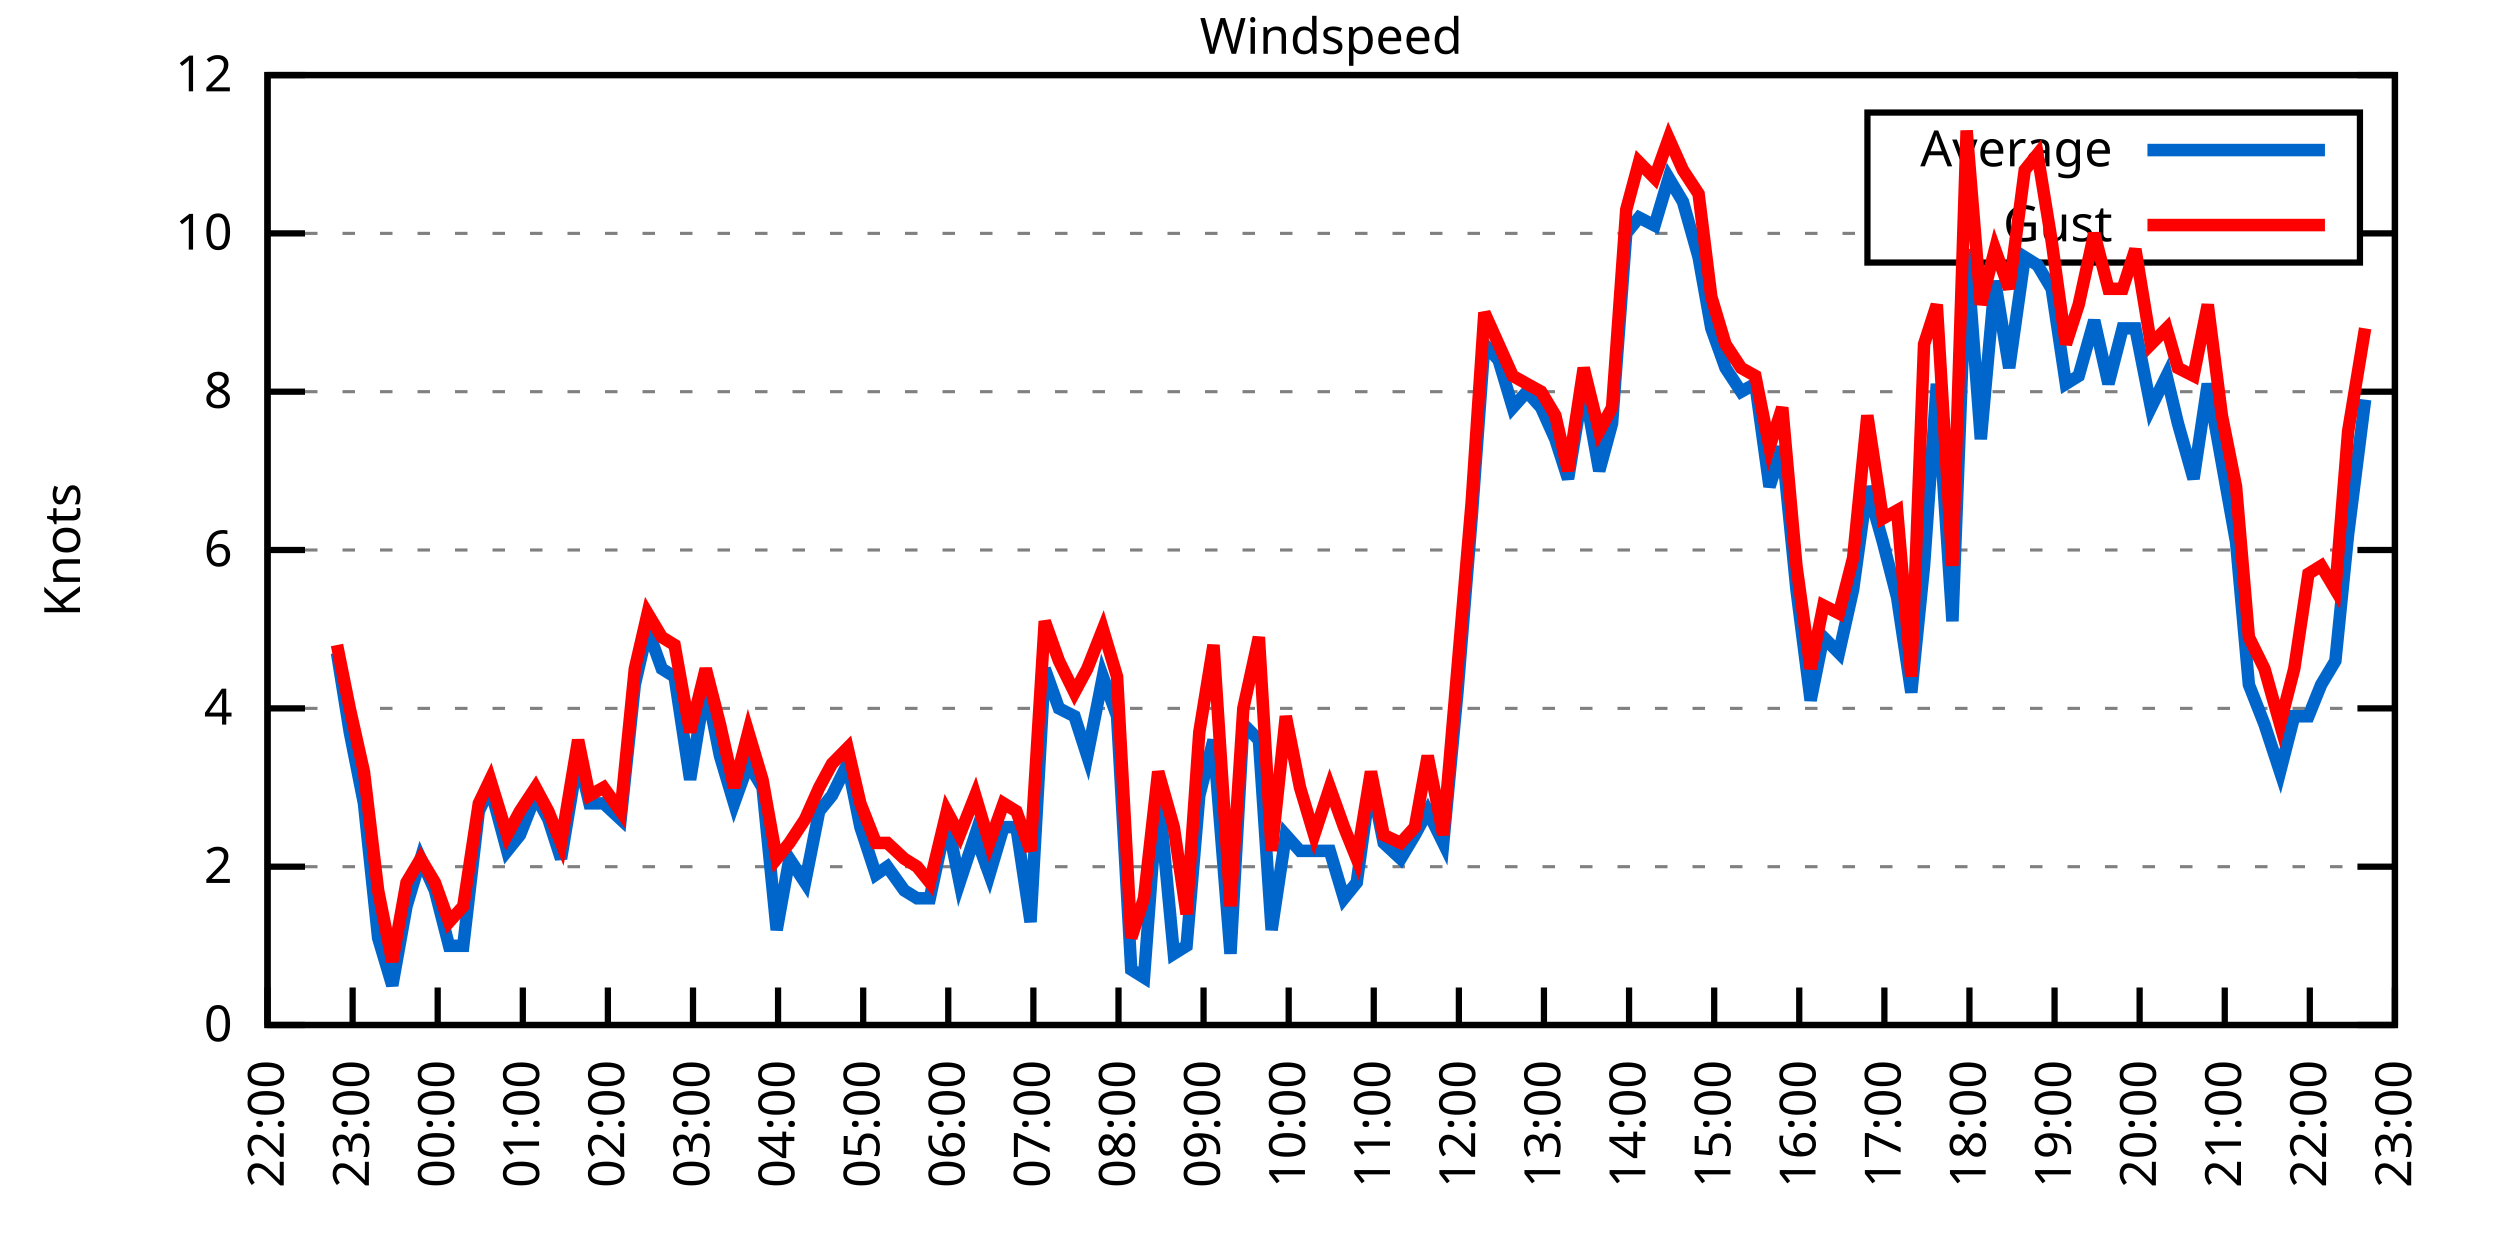
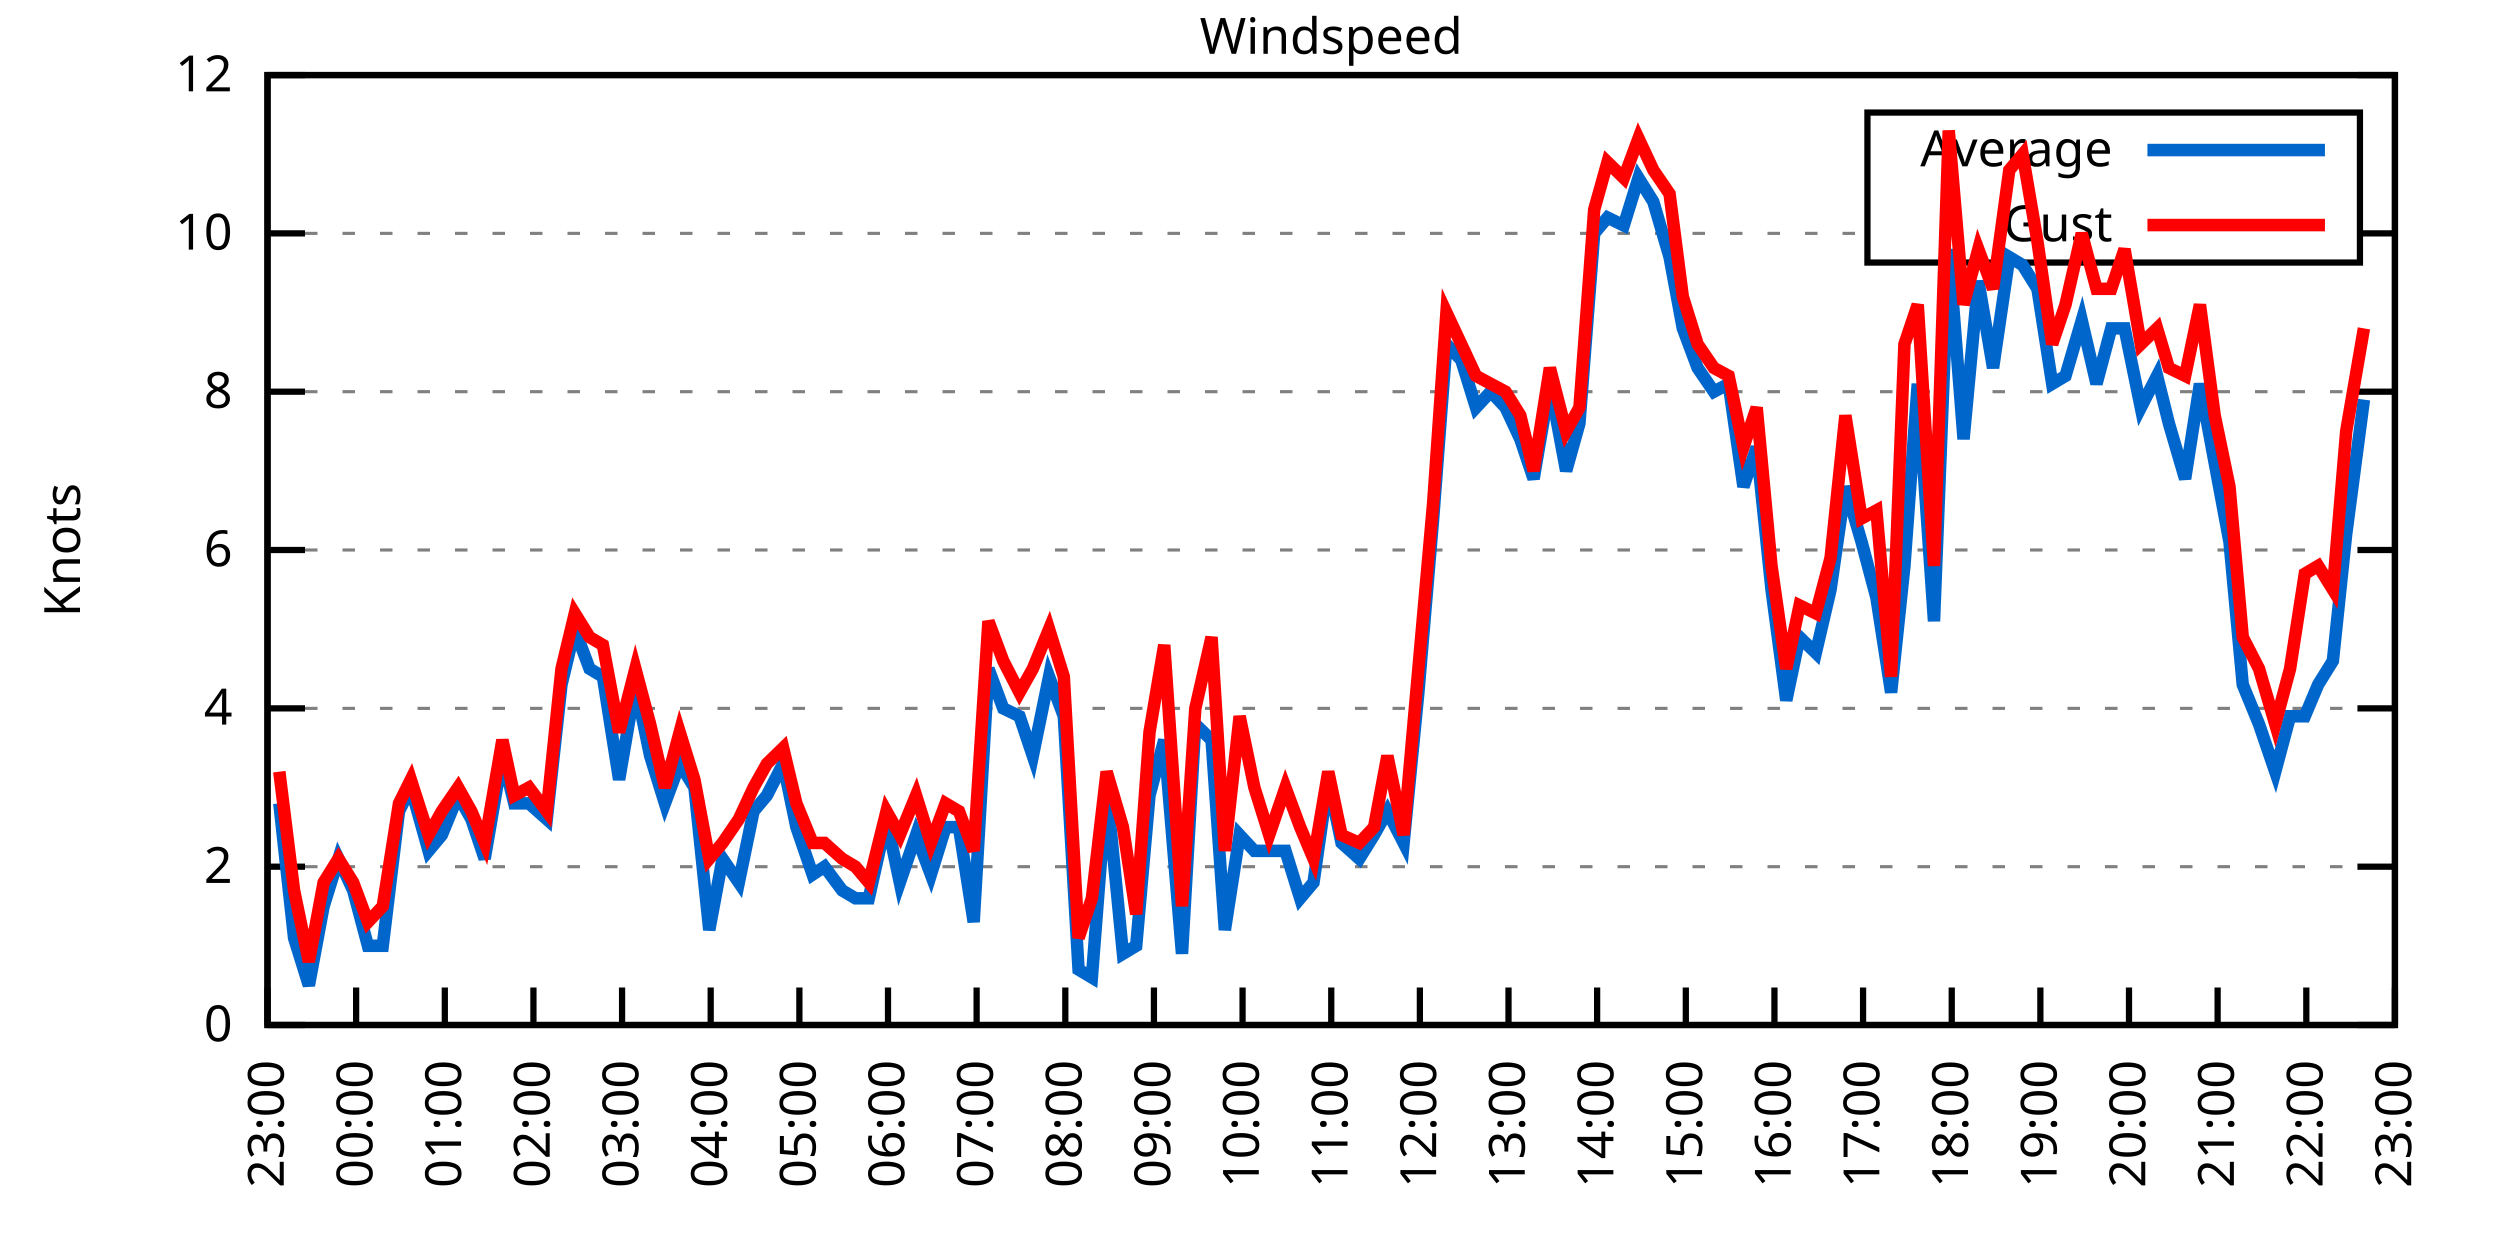
<svg xmlns="http://www.w3.org/2000/svg" xmlns:xlink="http://www.w3.org/1999/xlink" width="400" height="200" viewBox="0 0 400 200">
  <g id="gnuplot_canvas">
    <rect x="0" y="0" width="400" height="200" fill="none" />
    <defs>
      <circle id="gpDot" r="0.5" stroke-width="0.5" stroke="currentColor" />
      <path id="gpPt0" stroke-width="0.333" stroke="currentColor" d="M-1,0 h2 M0,-1 v2" />
      <path id="gpPt1" stroke-width="0.333" stroke="currentColor" d="M-1,-1 L1,1 M1,-1 L-1,1" />
      <path id="gpPt2" stroke-width="0.333" stroke="currentColor" d="M-1,0 L1,0 M0,-1 L0,1 M-1,-1 L1,1 M-1,1 L1,-1" />
      <rect id="gpPt3" stroke-width="0.333" stroke="currentColor" x="-1" y="-1" width="2" height="2" />
      <rect id="gpPt4" stroke-width="0.333" stroke="currentColor" fill="currentColor" x="-1" y="-1" width="2" height="2" />
      <circle id="gpPt5" stroke-width="0.333" stroke="currentColor" cx="0" cy="0" r="1" />
      <use xlink:href="#gpPt5" id="gpPt6" fill="currentColor" stroke="none" />
      <path id="gpPt7" stroke-width="0.333" stroke="currentColor" d="M0,-1.33 L-1.33,0.67 L1.33,0.67 z" />
      <use xlink:href="#gpPt7" id="gpPt8" fill="currentColor" stroke="none" />
      <use xlink:href="#gpPt7" id="gpPt9" stroke="currentColor" transform="rotate(180)" />
      <use xlink:href="#gpPt9" id="gpPt10" fill="currentColor" stroke="none" />
      <use xlink:href="#gpPt3" id="gpPt11" stroke="currentColor" transform="rotate(45)" />
      <use xlink:href="#gpPt11" id="gpPt12" fill="currentColor" stroke="none" />
      <path id="gpPt13" stroke-width="0.333" stroke="currentColor" d="M0,1.330 L1.265,0.411 L0.782,-1.067 L-0.782,-1.076 L-1.265,0.411 z" />
      <use xlink:href="#gpPt13" id="gpPt14" fill="currentColor" stroke="none" />
      <filter id="textbox" filterUnits="objectBoundingBox" x="0" y="0" height="1" width="1">
        <feFlood flood-color="white" flood-opacity="1" result="bgnd" />
        <feComposite in="SourceGraphic" in2="bgnd" operator="atop" />
      </filter>
      <filter id="greybox" filterUnits="objectBoundingBox" x="0" y="0" height="1" width="1">
        <feFlood flood-color="lightgrey" flood-opacity="1" result="grey" />
        <feComposite in="SourceGraphic" in2="grey" operator="atop" />
      </filter>
    </defs>
    <g fill="none" color="white" stroke="currentColor" stroke-width="1.00" stroke-linecap="butt" stroke-linejoin="miter">
</g>
    <g fill="none" color="black" stroke="currentColor" stroke-width="1.00" stroke-linecap="butt" stroke-linejoin="miter">
      <g stroke="none" shape-rendering="crispEdges">
        <polygon fill="rgb(255, 255, 255)" points="42.80,164.00 383.18,164.00 383.18,12.02 42.80,12.02 " />
      </g>
    </g>
    <g fill="none" color="black" stroke="currentColor" stroke-width="1.00" stroke-linecap="butt" stroke-linejoin="miter">
</g>
    <g fill="none" color="black" stroke="black" stroke-width="0.50" stroke-linecap="butt" stroke-linejoin="miter">
</g>
    <g fill="none" color="gray" stroke="currentColor" stroke-width="0.50" stroke-linecap="butt" stroke-linejoin="miter">
      <path stroke="gray" stroke-dasharray="2,4" class="gridline" d="M42.80,164.00 L383.19,164.00  " />
    </g>
    <g fill="none" color="gray" stroke="gray" stroke-width="1.00" stroke-linecap="butt" stroke-linejoin="miter">
</g>
    <g fill="none" color="black" stroke="currentColor" stroke-width="1.00" stroke-linecap="butt" stroke-linejoin="miter">
      <path stroke="black" d="M42.80,164.00 L48.80,164.00 M383.19,164.00 L377.19,164.00  " />
      <g transform="translate(37.20,166.60)" stroke="none" fill="black" font-family="Sans" font-size="8.00" text-anchor="end">
        <text>
          <tspan font-family="Sans"> 0</tspan>
        </text>
      </g>
    </g>
    <g fill="none" color="black" stroke="currentColor" stroke-width="1.00" stroke-linecap="butt" stroke-linejoin="miter">
</g>
    <g fill="none" color="black" stroke="black" stroke-width="0.50" stroke-linecap="butt" stroke-linejoin="miter">
</g>
    <g fill="none" color="gray" stroke="currentColor" stroke-width="0.50" stroke-linecap="butt" stroke-linejoin="miter">
      <path stroke="gray" stroke-dasharray="2,4" class="gridline" d="M42.80,138.67 L383.19,138.67  " />
    </g>
    <g fill="none" color="gray" stroke="gray" stroke-width="1.00" stroke-linecap="butt" stroke-linejoin="miter">
</g>
    <g fill="none" color="black" stroke="currentColor" stroke-width="1.00" stroke-linecap="butt" stroke-linejoin="miter">
      <path stroke="black" d="M42.80,138.67 L48.80,138.67 M383.19,138.67 L377.19,138.67  " />
      <g transform="translate(37.20,141.27)" stroke="none" fill="black" font-family="Sans" font-size="8.00" text-anchor="end">
        <text>
          <tspan font-family="Sans"> 2</tspan>
        </text>
      </g>
    </g>
    <g fill="none" color="black" stroke="currentColor" stroke-width="1.00" stroke-linecap="butt" stroke-linejoin="miter">
</g>
    <g fill="none" color="black" stroke="black" stroke-width="0.50" stroke-linecap="butt" stroke-linejoin="miter">
</g>
    <g fill="none" color="gray" stroke="currentColor" stroke-width="0.50" stroke-linecap="butt" stroke-linejoin="miter">
      <path stroke="gray" stroke-dasharray="2,4" class="gridline" d="M42.80,113.34 L383.19,113.34  " />
    </g>
    <g fill="none" color="gray" stroke="gray" stroke-width="1.00" stroke-linecap="butt" stroke-linejoin="miter">
</g>
    <g fill="none" color="black" stroke="currentColor" stroke-width="1.00" stroke-linecap="butt" stroke-linejoin="miter">
      <path stroke="black" d="M42.80,113.34 L48.80,113.34 M383.19,113.34 L377.19,113.34  " />
      <g transform="translate(37.20,115.94)" stroke="none" fill="black" font-family="Sans" font-size="8.00" text-anchor="end">
        <text>
          <tspan font-family="Sans"> 4</tspan>
        </text>
      </g>
    </g>
    <g fill="none" color="black" stroke="currentColor" stroke-width="1.00" stroke-linecap="butt" stroke-linejoin="miter">
</g>
    <g fill="none" color="black" stroke="black" stroke-width="0.50" stroke-linecap="butt" stroke-linejoin="miter">
</g>
    <g fill="none" color="gray" stroke="currentColor" stroke-width="0.50" stroke-linecap="butt" stroke-linejoin="miter">
      <path stroke="gray" stroke-dasharray="2,4" class="gridline" d="M42.80,88.00 L383.19,88.00  " />
    </g>
    <g fill="none" color="gray" stroke="gray" stroke-width="1.00" stroke-linecap="butt" stroke-linejoin="miter">
</g>
    <g fill="none" color="black" stroke="currentColor" stroke-width="1.00" stroke-linecap="butt" stroke-linejoin="miter">
      <path stroke="black" d="M42.80,88.00 L48.80,88.00 M383.19,88.00 L377.19,88.00  " />
      <g transform="translate(37.20,90.60)" stroke="none" fill="black" font-family="Sans" font-size="8.00" text-anchor="end">
        <text>
          <tspan font-family="Sans"> 6</tspan>
        </text>
      </g>
    </g>
    <g fill="none" color="black" stroke="currentColor" stroke-width="1.00" stroke-linecap="butt" stroke-linejoin="miter">
</g>
    <g fill="none" color="black" stroke="black" stroke-width="0.50" stroke-linecap="butt" stroke-linejoin="miter">
</g>
    <g fill="none" color="gray" stroke="currentColor" stroke-width="0.50" stroke-linecap="butt" stroke-linejoin="miter">
      <path stroke="gray" stroke-dasharray="2,4" class="gridline" d="M42.80,62.67 L383.19,62.67  " />
    </g>
    <g fill="none" color="gray" stroke="gray" stroke-width="1.00" stroke-linecap="butt" stroke-linejoin="miter">
</g>
    <g fill="none" color="black" stroke="currentColor" stroke-width="1.00" stroke-linecap="butt" stroke-linejoin="miter">
      <path stroke="black" d="M42.80,62.67 L48.80,62.67 M383.19,62.67 L377.19,62.67  " />
      <g transform="translate(37.20,65.27)" stroke="none" fill="black" font-family="Sans" font-size="8.00" text-anchor="end">
        <text>
          <tspan font-family="Sans"> 8</tspan>
        </text>
      </g>
    </g>
    <g fill="none" color="black" stroke="currentColor" stroke-width="1.00" stroke-linecap="butt" stroke-linejoin="miter">
</g>
    <g fill="none" color="black" stroke="black" stroke-width="0.50" stroke-linecap="butt" stroke-linejoin="miter">
</g>
    <g fill="none" color="gray" stroke="currentColor" stroke-width="0.50" stroke-linecap="butt" stroke-linejoin="miter">
      <path stroke="gray" stroke-dasharray="2,4" class="gridline" d="M42.80,37.34 L298.79,37.34 M377.59,37.34 L383.19,37.34  " />
    </g>
    <g fill="none" color="gray" stroke="gray" stroke-width="1.00" stroke-linecap="butt" stroke-linejoin="miter">
</g>
    <g fill="none" color="black" stroke="currentColor" stroke-width="1.00" stroke-linecap="butt" stroke-linejoin="miter">
      <path stroke="black" d="M42.80,37.34 L48.80,37.34 M383.19,37.34 L377.19,37.34  " />
      <g transform="translate(37.20,39.94)" stroke="none" fill="black" font-family="Sans" font-size="8.00" text-anchor="end">
        <text>
          <tspan font-family="Sans"> 10</tspan>
        </text>
      </g>
    </g>
    <g fill="none" color="black" stroke="currentColor" stroke-width="1.00" stroke-linecap="butt" stroke-linejoin="miter">
</g>
    <g fill="none" color="black" stroke="black" stroke-width="0.50" stroke-linecap="butt" stroke-linejoin="miter">
</g>
    <g fill="none" color="gray" stroke="currentColor" stroke-width="0.50" stroke-linecap="butt" stroke-linejoin="miter">
      <path stroke="gray" stroke-dasharray="2,4" class="gridline" d="M42.80,12.01 L383.19,12.01  " />
    </g>
    <g fill="none" color="gray" stroke="gray" stroke-width="1.00" stroke-linecap="butt" stroke-linejoin="miter">
</g>
    <g fill="none" color="black" stroke="currentColor" stroke-width="1.00" stroke-linecap="butt" stroke-linejoin="miter">
      <path stroke="black" d="M42.80,12.01 L48.80,12.01 M383.19,12.01 L377.19,12.01  " />
      <g transform="translate(37.20,14.61)" stroke="none" fill="black" font-family="Sans" font-size="8.00" text-anchor="end">
        <text>
          <tspan font-family="Sans"> 12</tspan>
        </text>
      </g>
    </g>
    <g fill="none" color="black" stroke="currentColor" stroke-width="1.00" stroke-linecap="butt" stroke-linejoin="miter">
      <path stroke="black" d="M42.80,164.00 L42.80,158.00  " />
      <g transform="translate(45.40,169.60) rotate(270.00)" stroke="none" fill="black" font-family="Sans" font-size="8.00" text-anchor="end">
        <text>
-           <tspan font-family="Sans">22:00</tspan>
-         </text>
-       </g>
-     </g>
-     <g fill="none" color="black" stroke="currentColor" stroke-width="1.00" stroke-linecap="butt" stroke-linejoin="miter">
-       <path stroke="black" d="M56.42,164.00 L56.42,158.00  " />
-       <g transform="translate(59.02,169.60) rotate(270.00)" stroke="none" fill="black" font-family="Sans" font-size="8.00" text-anchor="end">
-         <text>
          <tspan font-family="Sans">23:00</tspan>
        </text>
      </g>
    </g>
    <g fill="none" color="black" stroke="currentColor" stroke-width="1.00" stroke-linecap="butt" stroke-linejoin="miter">
-       <path stroke="black" d="M70.03,164.00 L70.03,158.00  " />
-       <g transform="translate(72.63,169.60) rotate(270.00)" stroke="none" fill="black" font-family="Sans" font-size="8.00" text-anchor="end">
+       <path stroke="black" d="M56.98,164.00 L56.98,158.00  " />
+       <g transform="translate(59.58,169.60) rotate(270.00)" stroke="none" fill="black" font-family="Sans" font-size="8.00" text-anchor="end">
        <text>
          <tspan font-family="Sans">00:00</tspan>
        </text>
      </g>
    </g>
    <g fill="none" color="black" stroke="currentColor" stroke-width="1.00" stroke-linecap="butt" stroke-linejoin="miter">
-       <path stroke="black" d="M83.65,164.00 L83.65,158.00  " />
-       <g transform="translate(86.25,169.60) rotate(270.00)" stroke="none" fill="black" font-family="Sans" font-size="8.00" text-anchor="end">
+       <path stroke="black" d="M71.17,164.00 L71.17,158.00  " />
+       <g transform="translate(73.77,169.60) rotate(270.00)" stroke="none" fill="black" font-family="Sans" font-size="8.00" text-anchor="end">
        <text>
          <tspan font-family="Sans">01:00</tspan>
        </text>
      </g>
    </g>
    <g fill="none" color="black" stroke="currentColor" stroke-width="1.00" stroke-linecap="butt" stroke-linejoin="miter">
-       <path stroke="black" d="M97.26,164.00 L97.26,158.00  " />
-       <g transform="translate(99.86,169.60) rotate(270.00)" stroke="none" fill="black" font-family="Sans" font-size="8.00" text-anchor="end">
+       <path stroke="black" d="M85.35,164.00 L85.35,158.00  " />
+       <g transform="translate(87.95,169.60) rotate(270.00)" stroke="none" fill="black" font-family="Sans" font-size="8.00" text-anchor="end">
        <text>
          <tspan font-family="Sans">02:00</tspan>
        </text>
      </g>
    </g>
    <g fill="none" color="black" stroke="currentColor" stroke-width="1.00" stroke-linecap="butt" stroke-linejoin="miter">
-       <path stroke="black" d="M110.88,164.00 L110.88,158.00  " />
-       <g transform="translate(113.48,169.60) rotate(270.00)" stroke="none" fill="black" font-family="Sans" font-size="8.00" text-anchor="end">
+       <path stroke="black" d="M99.53,164.00 L99.53,158.00  " />
+       <g transform="translate(102.13,169.60) rotate(270.00)" stroke="none" fill="black" font-family="Sans" font-size="8.00" text-anchor="end">
        <text>
          <tspan font-family="Sans">03:00</tspan>
        </text>
      </g>
    </g>
    <g fill="none" color="black" stroke="currentColor" stroke-width="1.00" stroke-linecap="butt" stroke-linejoin="miter">
-       <path stroke="black" d="M124.49,164.00 L124.49,158.00  " />
-       <g transform="translate(127.09,169.60) rotate(270.00)" stroke="none" fill="black" font-family="Sans" font-size="8.00" text-anchor="end">
+       <path stroke="black" d="M113.71,164.00 L113.71,158.00  " />
+       <g transform="translate(116.31,169.60) rotate(270.00)" stroke="none" fill="black" font-family="Sans" font-size="8.00" text-anchor="end">
        <text>
          <tspan font-family="Sans">04:00</tspan>
        </text>
      </g>
    </g>
    <g fill="none" color="black" stroke="currentColor" stroke-width="1.00" stroke-linecap="butt" stroke-linejoin="miter">
-       <path stroke="black" d="M138.11,164.00 L138.11,158.00  " />
-       <g transform="translate(140.71,169.60) rotate(270.00)" stroke="none" fill="black" font-family="Sans" font-size="8.00" text-anchor="end">
+       <path stroke="black" d="M127.90,164.00 L127.90,158.00  " />
+       <g transform="translate(130.50,169.60) rotate(270.00)" stroke="none" fill="black" font-family="Sans" font-size="8.00" text-anchor="end">
        <text>
          <tspan font-family="Sans">05:00</tspan>
        </text>
      </g>
    </g>
    <g fill="none" color="black" stroke="currentColor" stroke-width="1.00" stroke-linecap="butt" stroke-linejoin="miter">
-       <path stroke="black" d="M151.72,164.00 L151.72,158.00  " />
-       <g transform="translate(154.32,169.60) rotate(270.00)" stroke="none" fill="black" font-family="Sans" font-size="8.00" text-anchor="end">
+       <path stroke="black" d="M142.08,164.00 L142.08,158.00  " />
+       <g transform="translate(144.68,169.60) rotate(270.00)" stroke="none" fill="black" font-family="Sans" font-size="8.00" text-anchor="end">
        <text>
          <tspan font-family="Sans">06:00</tspan>
        </text>
      </g>
    </g>
    <g fill="none" color="black" stroke="currentColor" stroke-width="1.00" stroke-linecap="butt" stroke-linejoin="miter">
-       <path stroke="black" d="M165.34,164.00 L165.34,158.00  " />
-       <g transform="translate(167.94,169.60) rotate(270.00)" stroke="none" fill="black" font-family="Sans" font-size="8.00" text-anchor="end">
+       <path stroke="black" d="M156.26,164.00 L156.26,158.00  " />
+       <g transform="translate(158.86,169.60) rotate(270.00)" stroke="none" fill="black" font-family="Sans" font-size="8.00" text-anchor="end">
        <text>
          <tspan font-family="Sans">07:00</tspan>
        </text>
      </g>
    </g>
    <g fill="none" color="black" stroke="currentColor" stroke-width="1.00" stroke-linecap="butt" stroke-linejoin="miter">
-       <path stroke="black" d="M178.96,164.00 L178.96,158.00  " />
-       <g transform="translate(181.56,169.60) rotate(270.00)" stroke="none" fill="black" font-family="Sans" font-size="8.00" text-anchor="end">
+       <path stroke="black" d="M170.45,164.00 L170.45,158.00  " />
+       <g transform="translate(173.05,169.60) rotate(270.00)" stroke="none" fill="black" font-family="Sans" font-size="8.00" text-anchor="end">
        <text>
          <tspan font-family="Sans">08:00</tspan>
        </text>
      </g>
    </g>
    <g fill="none" color="black" stroke="currentColor" stroke-width="1.00" stroke-linecap="butt" stroke-linejoin="miter">
-       <path stroke="black" d="M192.57,164.00 L192.57,158.00  " />
-       <g transform="translate(195.17,169.60) rotate(270.00)" stroke="none" fill="black" font-family="Sans" font-size="8.00" text-anchor="end">
+       <path stroke="black" d="M184.63,164.00 L184.63,158.00  " />
+       <g transform="translate(187.23,169.60) rotate(270.00)" stroke="none" fill="black" font-family="Sans" font-size="8.00" text-anchor="end">
        <text>
          <tspan font-family="Sans">09:00</tspan>
        </text>
      </g>
    </g>
    <g fill="none" color="black" stroke="currentColor" stroke-width="1.00" stroke-linecap="butt" stroke-linejoin="miter">
-       <path stroke="black" d="M206.19,164.00 L206.19,158.00  " />
-       <g transform="translate(208.79,169.60) rotate(270.00)" stroke="none" fill="black" font-family="Sans" font-size="8.00" text-anchor="end">
+       <path stroke="black" d="M198.81,164.00 L198.81,158.00  " />
+       <g transform="translate(201.41,169.60) rotate(270.00)" stroke="none" fill="black" font-family="Sans" font-size="8.00" text-anchor="end">
        <text>
          <tspan font-family="Sans">10:00</tspan>
        </text>
      </g>
    </g>
    <g fill="none" color="black" stroke="currentColor" stroke-width="1.00" stroke-linecap="butt" stroke-linejoin="miter">
-       <path stroke="black" d="M219.80,164.00 L219.80,158.00  " />
-       <g transform="translate(222.40,169.60) rotate(270.00)" stroke="none" fill="black" font-family="Sans" font-size="8.00" text-anchor="end">
+       <path stroke="black" d="M213.00,164.00 L213.00,158.00  " />
+       <g transform="translate(215.60,169.60) rotate(270.00)" stroke="none" fill="black" font-family="Sans" font-size="8.00" text-anchor="end">
        <text>
          <tspan font-family="Sans">11:00</tspan>
        </text>
      </g>
    </g>
    <g fill="none" color="black" stroke="currentColor" stroke-width="1.00" stroke-linecap="butt" stroke-linejoin="miter">
-       <path stroke="black" d="M233.42,164.00 L233.42,158.00  " />
-       <g transform="translate(236.02,169.60) rotate(270.00)" stroke="none" fill="black" font-family="Sans" font-size="8.00" text-anchor="end">
+       <path stroke="black" d="M227.18,164.00 L227.18,158.00  " />
+       <g transform="translate(229.78,169.60) rotate(270.00)" stroke="none" fill="black" font-family="Sans" font-size="8.00" text-anchor="end">
        <text>
          <tspan font-family="Sans">12:00</tspan>
        </text>
      </g>
    </g>
    <g fill="none" color="black" stroke="currentColor" stroke-width="1.00" stroke-linecap="butt" stroke-linejoin="miter">
-       <path stroke="black" d="M247.03,164.00 L247.03,158.00  " />
-       <g transform="translate(249.63,169.60) rotate(270.00)" stroke="none" fill="black" font-family="Sans" font-size="8.00" text-anchor="end">
+       <path stroke="black" d="M241.36,164.00 L241.36,158.00  " />
+       <g transform="translate(243.96,169.60) rotate(270.00)" stroke="none" fill="black" font-family="Sans" font-size="8.00" text-anchor="end">
        <text>
          <tspan font-family="Sans">13:00</tspan>
        </text>
      </g>
    </g>
    <g fill="none" color="black" stroke="currentColor" stroke-width="1.00" stroke-linecap="butt" stroke-linejoin="miter">
-       <path stroke="black" d="M260.65,164.00 L260.65,158.00  " />
-       <g transform="translate(263.25,169.60) rotate(270.00)" stroke="none" fill="black" font-family="Sans" font-size="8.00" text-anchor="end">
+       <path stroke="black" d="M255.54,164.00 L255.54,158.00  " />
+       <g transform="translate(258.14,169.60) rotate(270.00)" stroke="none" fill="black" font-family="Sans" font-size="8.00" text-anchor="end">
        <text>
          <tspan font-family="Sans">14:00</tspan>
        </text>
      </g>
    </g>
    <g fill="none" color="black" stroke="currentColor" stroke-width="1.00" stroke-linecap="butt" stroke-linejoin="miter">
-       <path stroke="black" d="M274.27,164.00 L274.27,158.00  " />
-       <g transform="translate(276.87,169.60) rotate(270.00)" stroke="none" fill="black" font-family="Sans" font-size="8.00" text-anchor="end">
+       <path stroke="black" d="M269.73,164.00 L269.73,158.00  " />
+       <g transform="translate(272.33,169.60) rotate(270.00)" stroke="none" fill="black" font-family="Sans" font-size="8.00" text-anchor="end">
        <text>
          <tspan font-family="Sans">15:00</tspan>
        </text>
      </g>
    </g>
    <g fill="none" color="black" stroke="currentColor" stroke-width="1.00" stroke-linecap="butt" stroke-linejoin="miter">
-       <path stroke="black" d="M287.88,164.00 L287.88,158.00  " />
-       <g transform="translate(290.48,169.60) rotate(270.00)" stroke="none" fill="black" font-family="Sans" font-size="8.00" text-anchor="end">
+       <path stroke="black" d="M283.91,164.00 L283.91,158.00  " />
+       <g transform="translate(286.51,169.60) rotate(270.00)" stroke="none" fill="black" font-family="Sans" font-size="8.00" text-anchor="end">
        <text>
          <tspan font-family="Sans">16:00</tspan>
        </text>
      </g>
    </g>
    <g fill="none" color="black" stroke="currentColor" stroke-width="1.00" stroke-linecap="butt" stroke-linejoin="miter">
-       <path stroke="black" d="M301.50,164.00 L301.50,158.00  " />
-       <g transform="translate(304.10,169.60) rotate(270.00)" stroke="none" fill="black" font-family="Sans" font-size="8.00" text-anchor="end">
+       <path stroke="black" d="M298.09,164.00 L298.09,158.00  " />
+       <g transform="translate(300.69,169.60) rotate(270.00)" stroke="none" fill="black" font-family="Sans" font-size="8.00" text-anchor="end">
        <text>
          <tspan font-family="Sans">17:00</tspan>
        </text>
      </g>
    </g>
    <g fill="none" color="black" stroke="currentColor" stroke-width="1.00" stroke-linecap="butt" stroke-linejoin="miter">
-       <path stroke="black" d="M315.11,164.00 L315.11,158.00  " />
-       <g transform="translate(317.71,169.60) rotate(270.00)" stroke="none" fill="black" font-family="Sans" font-size="8.00" text-anchor="end">
+       <path stroke="black" d="M312.28,164.00 L312.28,158.00  " />
+       <g transform="translate(314.88,169.60) rotate(270.00)" stroke="none" fill="black" font-family="Sans" font-size="8.00" text-anchor="end">
        <text>
          <tspan font-family="Sans">18:00</tspan>
        </text>
      </g>
    </g>
    <g fill="none" color="black" stroke="currentColor" stroke-width="1.00" stroke-linecap="butt" stroke-linejoin="miter">
-       <path stroke="black" d="M328.73,164.00 L328.73,158.00  " />
-       <g transform="translate(331.33,169.60) rotate(270.00)" stroke="none" fill="black" font-family="Sans" font-size="8.00" text-anchor="end">
+       <path stroke="black" d="M326.46,164.00 L326.46,158.00  " />
+       <g transform="translate(329.06,169.60) rotate(270.00)" stroke="none" fill="black" font-family="Sans" font-size="8.00" text-anchor="end">
        <text>
          <tspan font-family="Sans">19:00</tspan>
        </text>
      </g>
    </g>
    <g fill="none" color="black" stroke="currentColor" stroke-width="1.00" stroke-linecap="butt" stroke-linejoin="miter">
-       <path stroke="black" d="M342.34,164.00 L342.34,158.00  " />
-       <g transform="translate(344.94,169.60) rotate(270.00)" stroke="none" fill="black" font-family="Sans" font-size="8.00" text-anchor="end">
+       <path stroke="black" d="M340.64,164.00 L340.64,158.00  " />
+       <g transform="translate(343.24,169.60) rotate(270.00)" stroke="none" fill="black" font-family="Sans" font-size="8.00" text-anchor="end">
        <text>
          <tspan font-family="Sans">20:00</tspan>
        </text>
      </g>
    </g>
    <g fill="none" color="black" stroke="currentColor" stroke-width="1.00" stroke-linecap="butt" stroke-linejoin="miter">
-       <path stroke="black" d="M355.96,164.00 L355.96,158.00  " />
-       <g transform="translate(358.56,169.60) rotate(270.00)" stroke="none" fill="black" font-family="Sans" font-size="8.00" text-anchor="end">
+       <path stroke="black" d="M354.82,164.00 L354.82,158.00  " />
+       <g transform="translate(357.42,169.60) rotate(270.00)" stroke="none" fill="black" font-family="Sans" font-size="8.00" text-anchor="end">
        <text>
          <tspan font-family="Sans">21:00</tspan>
        </text>
      </g>
    </g>
    <g fill="none" color="black" stroke="currentColor" stroke-width="1.00" stroke-linecap="butt" stroke-linejoin="miter">
-       <path stroke="black" d="M369.57,164.00 L369.57,158.00  " />
-       <g transform="translate(372.17,169.60) rotate(270.00)" stroke="none" fill="black" font-family="Sans" font-size="8.00" text-anchor="end">
+       <path stroke="black" d="M369.01,164.00 L369.01,158.00  " />
+       <g transform="translate(371.61,169.60) rotate(270.00)" stroke="none" fill="black" font-family="Sans" font-size="8.00" text-anchor="end">
        <text>
          <tspan font-family="Sans">22:00</tspan>
        </text>
      </g>
    </g>
    <g fill="none" color="black" stroke="currentColor" stroke-width="1.00" stroke-linecap="butt" stroke-linejoin="miter">
      <path stroke="black" d="M383.19,164.00 L383.19,158.00  " />
      <g transform="translate(385.79,169.60) rotate(270.00)" stroke="none" fill="black" font-family="Sans" font-size="8.00" text-anchor="end">
        <text>
          <tspan font-family="Sans">23:00</tspan>
        </text>
      </g>
    </g>
    <g fill="none" color="black" stroke="currentColor" stroke-width="1.00" stroke-linecap="butt" stroke-linejoin="miter">
</g>
    <g fill="none" color="black" stroke="currentColor" stroke-width="1.00" stroke-linecap="butt" stroke-linejoin="miter">
      <path stroke="black" d="M42.80,12.01 L42.80,164.00 L383.19,164.00 L383.19,12.01 L42.80,12.01 Z  " />
    </g>
    <g fill="none" color="black" stroke="currentColor" stroke-width="1.00" stroke-linecap="butt" stroke-linejoin="miter">
</g>
    <g fill="none" color="black" stroke="currentColor" stroke-width="1.00" stroke-linecap="butt" stroke-linejoin="miter">
      <path stroke="black" d="M298.79,42.01 L298.79,18.01 L377.59,18.01 L377.59,42.01 L298.79,42.01 Z  " />
    </g>
    <g id="Windspeed_plot_1">
      <g fill="none" color="white" stroke="black" stroke-width="2.00" stroke-linecap="butt" stroke-linejoin="miter">
</g>
      <g fill="none" color="black" stroke="currentColor" stroke-width="2.00" stroke-linecap="butt" stroke-linejoin="miter">
        <g transform="translate(337.99,26.61)" stroke="none" fill="black" font-family="Sans" font-size="8.00" text-anchor="end">
          <text>
            <tspan font-family="Sans">Average</tspan>
          </text>
        </g>
      </g>
      <g fill="none" color="black" stroke="currentColor" stroke-width="2.00" stroke-linecap="butt" stroke-linejoin="miter">
-         <path stroke="rgb(  0, 102, 204)" d="M343.59,24.01 L371.99,24.01 M53.92,104.47 L55.96,117.14 L58.23,128.54 L60.50,150.07 L62.77,157.67 L65.04,145.00   L67.31,137.40 L69.58,142.47 L71.85,151.33 L74.12,151.33 L76.61,129.80 L78.43,126.00 L81.15,136.14 L83.19,133.60   L85.69,127.27 L87.73,131.07 L89.77,137.40 L92.50,120.94 L94.31,128.54 L96.58,128.54 L99.30,131.07 L101.57,109.54   L103.62,100.67 L105.89,107.00 L107.93,108.27 L110.42,124.74 L112.92,109.54 L115.19,120.94 L117.46,128.54 L119.73,122.20   L122.00,126.00 L124.27,148.80 L126.31,137.40 L128.81,141.20 L131.07,129.80 L133.12,127.27 L135.61,122.20 L137.66,132.34   L140.15,139.93 L141.97,138.67 L144.69,142.47 L146.73,143.73 L148.77,143.73 L151.50,131.07 L153.54,141.20 L156.04,133.60   L158.31,139.93 L160.57,132.34 L162.62,132.34 L164.89,147.53 L167.16,107.00 L169.43,113.34 L171.92,114.60 L173.96,120.94   L176.46,108.27 L178.73,114.60 L181.00,155.13 L183.04,156.40 L185.31,126.00 L187.81,152.60 L189.85,151.33 L191.89,127.27   L194.16,118.40 L196.88,152.60 L198.93,115.87 L201.42,118.40 L203.46,148.80 L205.73,133.60 L208.00,136.14 L210.27,136.14   L212.77,136.14 L215.04,143.73 L217.08,141.20 L219.35,124.74 L221.39,134.87 L224.11,137.40 L226.38,133.60 L228.43,129.80   L230.92,134.87 L233.19,110.80 L235.46,82.94 L237.50,55.07 L239.77,57.61 L242.04,65.21 L244.31,62.67 L246.58,65.21   L248.85,70.27 L250.89,76.61 L253.39,61.41 L255.88,75.34 L257.93,67.74 L260.20,37.34 L262.24,34.81 L264.73,36.08   L267.00,28.48 L269.27,32.28 L271.77,41.14 L273.81,52.54 L276.08,58.87 L278.58,62.67 L280.85,61.41 L283.12,77.87   L285.16,71.54 L287.43,94.34 L289.70,112.07 L291.74,101.94 L294.23,104.47 L296.50,94.34 L298.77,77.87 L301.27,86.74   L303.54,95.60 L305.81,110.80 L307.85,90.54 L309.89,61.41 L312.39,99.40 L314.66,39.87 L316.93,70.27 L319.20,44.94   L321.47,58.87 L323.96,41.14 L326.00,42.41 L328.27,46.21 L330.54,61.41 L332.59,60.14 L335.08,51.27 L337.35,61.41   L339.62,52.54 L341.66,52.54 L344.16,65.21 L346.65,60.14 L348.47,67.74 L350.97,76.61 L353.24,61.41 L355.50,74.07   L357.77,86.74 L359.82,109.54 L362.31,115.87 L364.81,123.47 L367.08,114.60 L369.35,114.60 L371.39,109.54 L373.66,105.74   L375.70,85.47 L378.42,63.94  " />
+         <path stroke="rgb(  0, 102, 204)" d="M343.59,24.01 L371.99,24.01 M44.69,128.54 L47.05,150.07 L49.42,157.67 L51.78,145.00 L54.15,137.40 L56.51,142.47   L58.87,151.33 L61.24,151.33 L63.84,129.80 L65.73,126.00 L68.57,136.14 L70.69,133.60 L73.29,127.27 L75.42,131.07   L77.55,137.40 L80.38,120.94 L82.28,128.54 L84.64,128.54 L87.48,131.07 L89.84,109.54 L91.97,100.67 L94.33,107.00   L96.46,108.27 L99.06,124.74 L101.66,109.54 L104.02,120.94 L106.39,128.54 L108.75,122.20 L111.11,126.00 L113.48,148.80   L115.61,137.40 L118.21,141.20 L120.57,129.80 L122.70,127.27 L125.30,122.20 L127.42,132.34 L130.02,139.93 L131.92,138.67   L134.75,142.47 L136.88,143.73 L139.01,143.73 L141.84,131.07 L143.97,141.20 L146.57,133.60 L148.94,139.93 L151.30,132.34   L153.43,132.34 L155.79,147.53 L158.15,107.00 L160.52,113.34 L163.12,114.60 L165.25,120.94 L167.85,108.27 L170.21,114.60   L172.57,155.13 L174.70,156.40 L177.06,126.00 L179.67,152.60 L181.79,151.33 L183.92,127.27 L186.28,118.40 L189.12,152.60   L191.25,115.87 L193.85,118.40 L195.98,148.80 L198.34,133.60 L200.70,136.14 L203.07,136.14 L205.67,136.14 L208.03,143.73   L210.16,141.20 L212.52,124.74 L214.65,134.87 L217.49,137.40 L219.85,133.60 L221.98,129.80 L224.58,134.87 L226.94,110.80   L229.31,82.94 L231.43,55.07 L233.80,57.61 L236.16,65.21 L238.52,62.67 L240.89,65.21 L243.25,70.27 L245.38,76.61   L247.98,61.41 L250.58,75.34 L252.71,67.74 L255.07,37.34 L257.20,34.81 L259.80,36.08 L262.16,28.48 L264.53,32.28   L267.13,41.14 L269.25,52.54 L271.62,58.87 L274.22,62.67 L276.58,61.41 L278.95,77.87 L281.07,71.54 L283.44,94.34   L285.80,112.07 L287.93,101.94 L290.53,104.47 L292.89,94.34 L295.26,77.87 L297.86,86.74 L300.22,95.60 L302.58,110.80   L304.71,90.54 L306.84,61.41 L309.44,99.40 L311.80,39.87 L314.17,70.27 L316.53,44.94 L318.89,58.87 L321.49,41.14   L323.62,42.41 L325.99,46.21 L328.35,61.41 L330.48,60.14 L333.08,51.27 L335.44,61.41 L337.80,52.54 L339.93,52.54   L342.53,65.21 L345.13,60.14 L347.02,67.74 L349.62,76.61 L351.99,61.41 L354.35,74.07 L356.72,86.74 L358.84,109.54   L361.44,115.87 L364.04,123.47 L366.41,114.60 L368.77,114.60 L370.90,109.54 L373.26,105.74 L375.39,85.47 L378.23,63.94    " />
      </g>
    </g>
    <g id="Windspeed_plot_2">
      <g fill="none" color="black" stroke="currentColor" stroke-width="2.00" stroke-linecap="butt" stroke-linejoin="miter">
        <g transform="translate(337.99,38.61)" stroke="none" fill="black" font-family="Sans" font-size="8.00" text-anchor="end">
          <text>
            <tspan font-family="Sans">Gust</tspan>
          </text>
        </g>
      </g>
      <g fill="none" color="black" stroke="currentColor" stroke-width="2.00" stroke-linecap="butt" stroke-linejoin="miter">
-         <path stroke="rgb(255,   0,   0)" d="M343.59,36.01 L371.99,36.01 M53.92,103.20 L55.96,113.34 L58.23,123.47 L60.50,142.47 L62.77,153.87 L65.04,141.20   L67.31,137.40 L69.58,141.20 L71.85,147.53 L74.12,145.00 L76.61,128.54 L78.43,124.74 L81.15,133.60 L83.19,129.80   L85.69,126.00 L87.73,129.80 L89.77,134.87 L92.50,118.40 L94.31,127.27 L96.58,126.00 L99.30,129.80 L101.57,107.00   L103.62,98.14 L105.89,101.94 L107.93,103.20 L110.42,117.14 L112.92,107.00 L115.19,115.87 L117.46,126.00 L119.73,117.14   L122.00,124.74 L124.27,137.40 L126.31,134.87 L128.81,131.07 L131.07,126.00 L133.12,122.20 L135.61,119.67 L137.66,128.54   L140.15,134.87 L141.97,134.87 L144.69,137.40 L146.73,138.67 L148.77,141.20 L151.50,129.80 L153.54,133.60 L156.04,127.27   L158.31,134.87 L160.57,128.54 L162.62,129.80 L164.89,136.14 L167.16,99.40 L169.43,105.74 L171.92,110.80 L173.96,107.00   L176.46,100.67 L178.73,108.27 L181.00,150.07 L183.04,143.73 L185.31,123.47 L187.81,132.34 L189.85,146.27 L191.89,117.14   L194.16,103.20 L196.88,145.00 L198.93,113.34 L201.42,101.94 L203.46,136.14 L205.73,114.60 L208.00,126.00 L210.27,133.60   L212.77,126.00 L215.04,132.34 L217.08,137.40 L219.35,123.47 L221.39,133.60 L224.11,134.87 L226.38,132.34 L228.43,120.94   L230.92,133.60 L233.19,107.00 L235.46,80.41 L237.50,50.01 L239.77,55.07 L242.04,60.14 L244.31,61.41 L246.58,62.67   L248.85,66.47 L250.89,75.34 L253.39,58.87 L255.88,69.01 L257.93,65.21 L260.20,33.54 L262.24,25.94 L264.73,28.48   L267.00,22.14 L269.27,27.21 L271.77,31.01 L273.81,47.47 L276.08,55.07 L278.58,58.87 L280.85,60.14 L283.12,71.54   L285.16,65.21 L287.43,90.54 L289.70,107.00 L291.74,96.87 L294.23,98.14 L296.50,89.27 L298.77,66.47 L301.27,82.94   L303.54,81.67 L305.81,108.27 L307.85,55.07 L309.89,48.74 L312.39,90.54 L314.66,20.88 L316.93,48.74 L319.20,39.87   L321.47,46.21 L323.96,27.21 L326.00,24.68 L328.27,38.61 L330.54,55.07 L332.59,48.74 L335.08,37.34 L337.35,46.21   L339.62,46.21 L341.66,39.87 L344.16,55.07 L346.65,52.54 L348.47,58.87 L350.97,60.14 L353.24,48.74 L355.50,66.47   L357.77,77.87 L359.82,101.94 L362.31,107.00 L364.81,115.87 L367.08,107.00 L369.35,91.80 L371.39,90.54 L373.66,94.34   L375.70,69.01 L378.42,52.54  " />
+         <path stroke="rgb(255,   0,   0)" d="M343.59,36.01 L371.99,36.01 M44.69,123.47 L47.05,142.47 L49.42,153.87 L51.78,141.20 L54.15,137.40 L56.51,141.20   L58.87,147.53 L61.24,145.00 L63.84,128.54 L65.73,124.74 L68.57,133.60 L70.69,129.80 L73.29,126.00 L75.42,129.80   L77.55,134.87 L80.38,118.40 L82.28,127.27 L84.64,126.00 L87.48,129.80 L89.84,107.00 L91.97,98.14 L94.33,101.94   L96.46,103.20 L99.06,117.14 L101.66,107.00 L104.02,115.87 L106.39,126.00 L108.75,117.14 L111.11,124.74 L113.48,137.40   L115.61,134.87 L118.21,131.07 L120.57,126.00 L122.70,122.20 L125.30,119.67 L127.42,128.54 L130.02,134.87 L131.92,134.87   L134.75,137.40 L136.88,138.67 L139.01,141.20 L141.84,129.80 L143.97,133.60 L146.57,127.27 L148.94,134.87 L151.30,128.54   L153.43,129.80 L155.79,136.14 L158.15,99.40 L160.52,105.74 L163.12,110.80 L165.25,107.00 L167.85,100.67 L170.21,108.27   L172.57,150.07 L174.70,143.73 L177.06,123.47 L179.67,132.34 L181.79,146.27 L183.92,117.14 L186.28,103.20 L189.12,145.00   L191.25,113.34 L193.85,101.94 L195.98,136.14 L198.34,114.60 L200.70,126.00 L203.07,133.60 L205.67,126.00 L208.03,132.34   L210.16,137.40 L212.52,123.47 L214.65,133.60 L217.49,134.87 L219.85,132.34 L221.98,120.94 L224.58,133.60 L226.94,107.00   L229.31,80.41 L231.43,50.01 L233.80,55.07 L236.16,60.14 L238.52,61.41 L240.89,62.67 L243.25,66.47 L245.38,75.34   L247.98,58.87 L250.58,69.01 L252.71,65.21 L255.07,33.54 L257.20,25.94 L259.80,28.48 L262.16,22.14 L264.53,27.21   L267.13,31.01 L269.25,47.47 L271.62,55.07 L274.22,58.87 L276.58,60.14 L278.95,71.54 L281.07,65.21 L283.44,90.54   L285.80,107.00 L287.93,96.87 L290.53,98.14 L292.89,89.27 L295.26,66.47 L297.86,82.94 L300.22,81.67 L302.58,108.27   L304.71,55.07 L306.84,48.74 L309.44,90.54 L311.80,20.88 L314.17,48.74 L316.53,39.87 L318.89,46.21 L321.49,27.21   L323.62,24.68 L325.99,38.61 L328.35,55.07 L330.48,48.74 L333.08,37.34 L335.44,46.21 L337.80,46.21 L339.93,39.87   L342.53,55.07 L345.13,52.54 L347.02,58.87 L349.62,60.14 L351.99,48.74 L354.35,66.47 L356.72,77.87 L358.84,101.94   L361.44,107.00 L364.04,115.87 L366.41,107.00 L368.77,91.80 L370.90,90.54 L373.26,94.34 L375.39,69.01 L378.23,52.54    " />
      </g>
    </g>
    <g fill="none" color="black" stroke="currentColor" stroke-width="2.00" stroke-linecap="butt" stroke-linejoin="miter">
</g>
    <g fill="none" color="black" stroke="black" stroke-width="1.00" stroke-linecap="butt" stroke-linejoin="miter">
</g>
    <g fill="none" color="black" stroke="currentColor" stroke-width="1.00" stroke-linecap="butt" stroke-linejoin="miter">
      <path stroke="black" d="M42.80,12.01 L42.80,164.00 L383.19,164.00 L383.19,12.01 L42.80,12.01 Z  " />
      <g transform="translate(12.80,88.01) rotate(270.00)" stroke="none" fill="black" font-family="Sans" font-size="8.00" text-anchor="middle">
        <text>
          <tspan font-family="Sans">Knots</tspan>
        </text>
      </g>
    </g>
    <g fill="none" color="black" stroke="currentColor" stroke-width="1.00" stroke-linecap="butt" stroke-linejoin="miter">
</g>
    <g fill="none" color="black" stroke="currentColor" stroke-width="1.00" stroke-linecap="butt" stroke-linejoin="miter">
      <g transform="translate(212.99,8.61)" stroke="none" fill="black" font-family="Sans" font-size="8.00" text-anchor="middle">
        <text>
          <tspan font-family="Sans">Windspeed</tspan>
        </text>
      </g>
    </g>
    <g fill="none" color="black" stroke="currentColor" stroke-width="1.00" stroke-linecap="butt" stroke-linejoin="miter">
</g>
  </g>
</svg>
